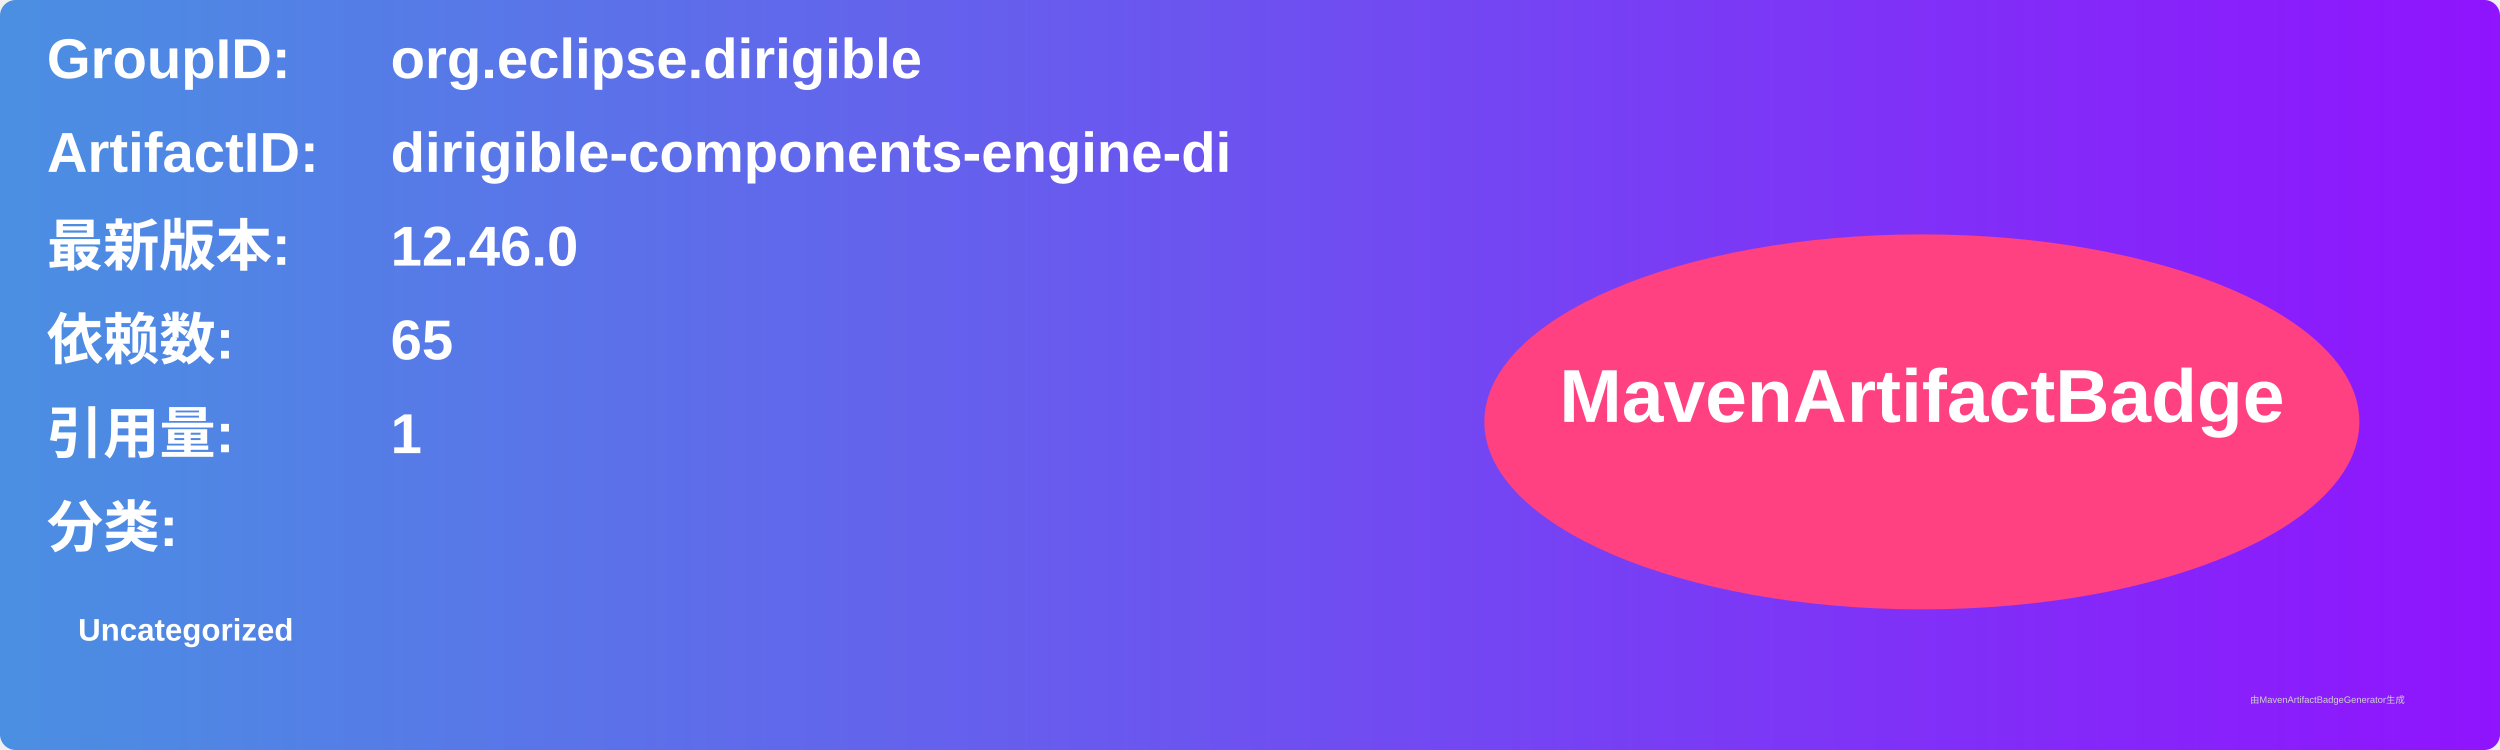
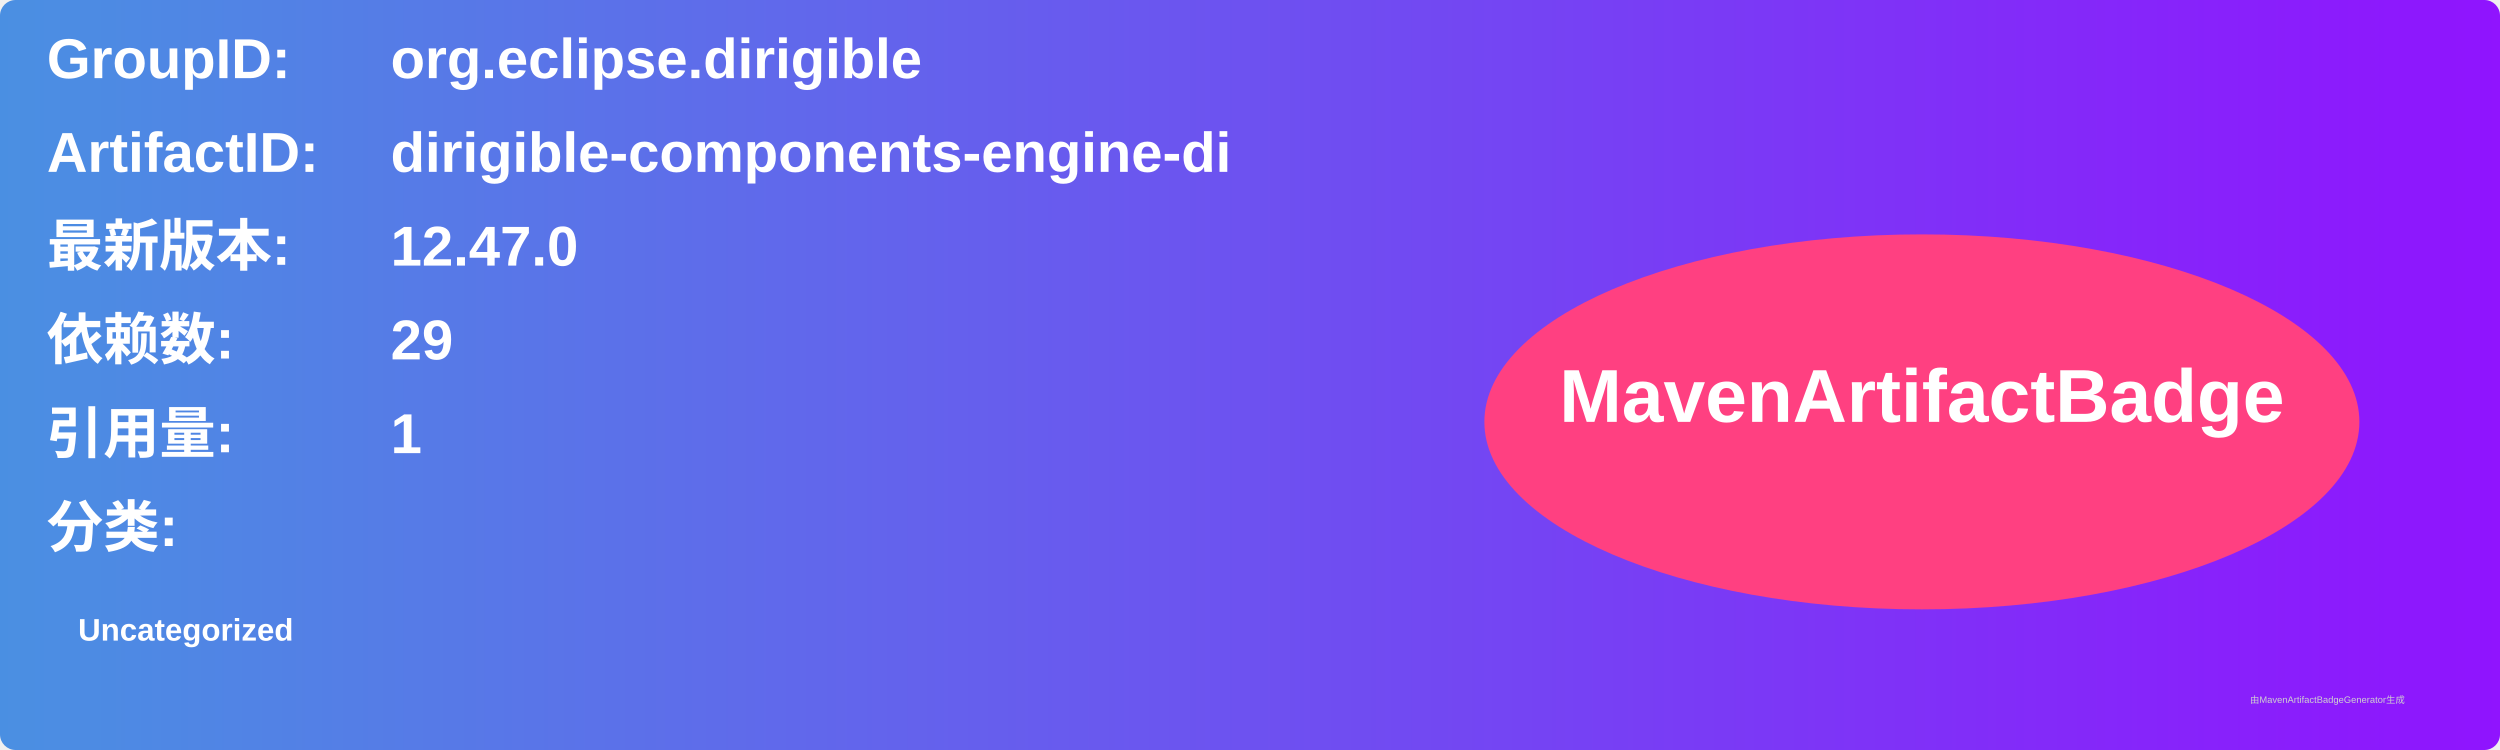
<svg xmlns="http://www.w3.org/2000/svg" width="800" height="240" viewBox="0 0 800 240">
  <linearGradient id="grad" x1="0%" y1="0%" x2="100%" y2="0%">
    <stop offset="0%" stop-color="#4a90e2" />
    <stop offset="100%" stop-color="#9013fe" />
  </linearGradient>
  <rect width="100%" height="100%" rx="5" ry="5" fill="url(#grad)" />
  <g transform="translate(15, 15)">
    <text x="0" y="10" font-family="Arial" font-size="18" fill="white" font-weight="bold" width="260">GroupID:</text>
    <text x="110" y="10" font-family="Arial" font-size="18" fill="white" font-weight="bold" width="460">org.eclipse.dirigible</text>
    <text x="0" y="40" font-family="Arial" font-size="18" fill="white" font-weight="bold" width="260">ArtifactID:</text>
    <text x="110" y="40" font-family="Arial" font-size="18" fill="white" font-weight="bold" width="460">dirigible-components-engine-di</text>
    <text x="0" y="70" font-family="Arial" font-size="18" fill="white" font-weight="bold">最新版本:</text>
    <text x="110" y="70" font-family="Arial" font-size="18" fill="white" font-weight="bold">
-       <tspan font-weight="bold">12.46.0</tspan>
+       <tspan font-weight="bold">12.47.0</tspan>
    </text>
    <text x="0" y="100" font-family="Arial" font-size="18" fill="white" font-weight="bold">依赖数: </text>
    <text x="110" y="100" font-family="Arial" font-size="18" fill="white">
-       <tspan font-weight="bold">65</tspan>
+       <tspan font-weight="bold">29</tspan>
    </text>
    <text x="0" y="130" font-family="Arial" font-size="18" fill="white" font-weight="bold">引用量: </text>
    <text x="110" y="130" font-family="Arial" font-size="18" fill="white">
      <tspan font-weight="bold">1</tspan>
    </text>
    <text x="0" y="160" font-family="Arial" font-size="18" fill="white" font-weight="bold">分类:</text>
    <text x="10" y="190" font-family="Arial" font-size="10" fill="white">
      <tspan font-weight="bold">Uncategorized</tspan>
    </text>
    <ellipse cx="600" cy="120" rx="140" ry="60" fill="#ff4081" />
    <text x="600" y="120" text-anchor="middle" font-family="Arial" font-size="24" fill="white" font-weight="bold">MavenArtifactBadge</text>
  </g>
  <text x="720" y="225" font-family="Arial" font-size="3" fill="#d0d0d0">由MavenArtifactBadgeGenerator生成</text>
</svg>
